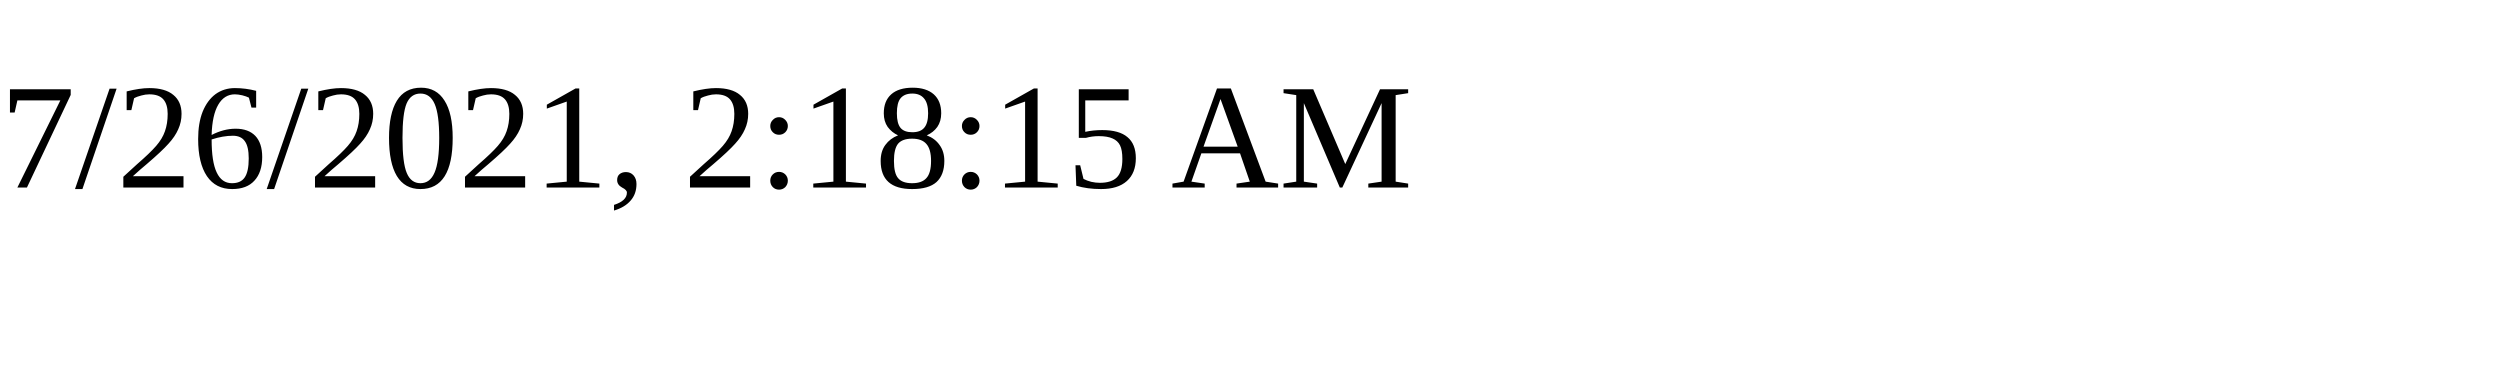
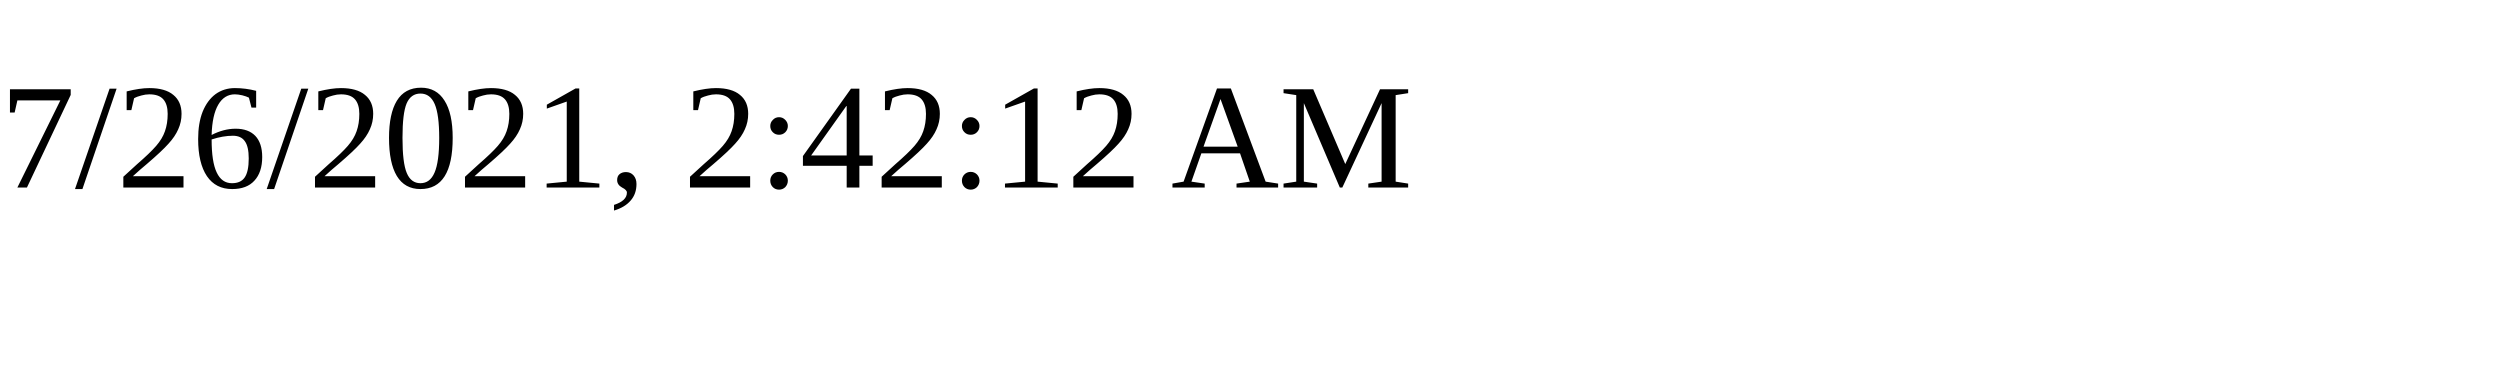
<svg xmlns="http://www.w3.org/2000/svg" height="30" width="200">
-   <text x="0" y="15">7/26/2021, 2:18:15 AM</text>
+   <text x="0" y="15">7/26/2021, 2:42:12 AM</text>
</svg>
